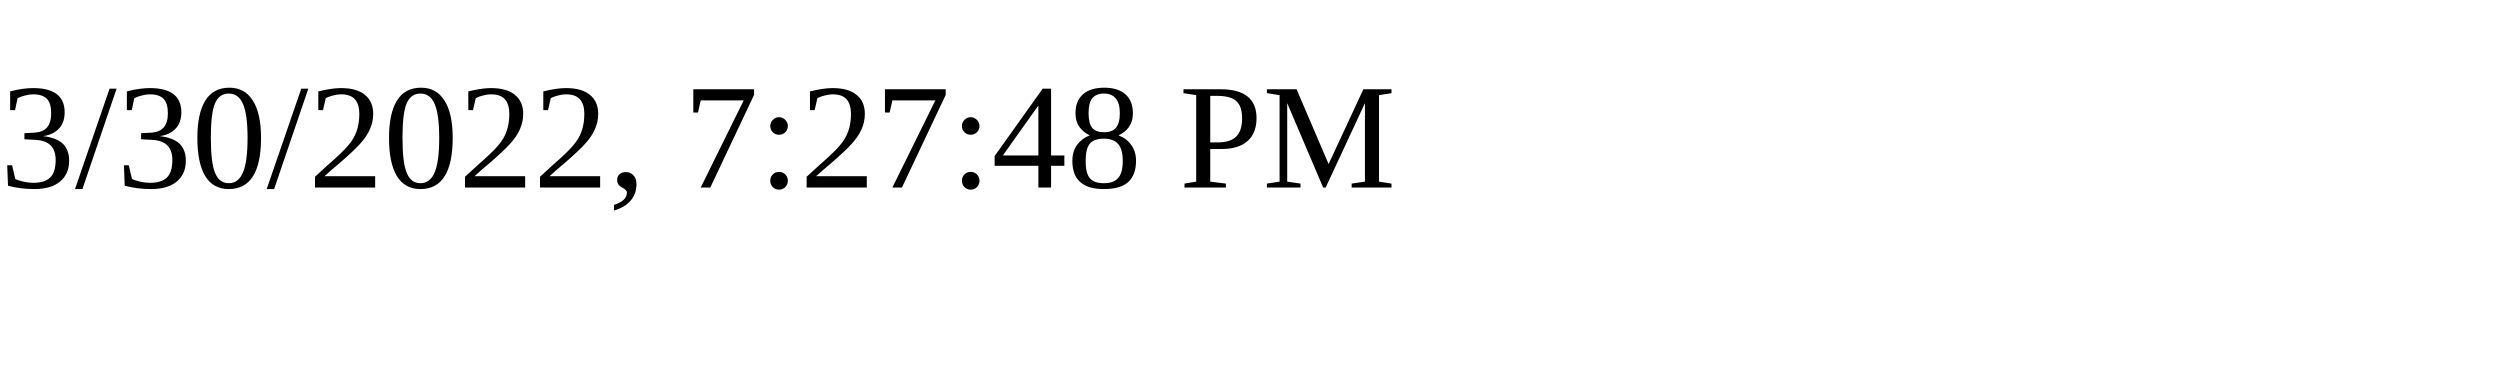
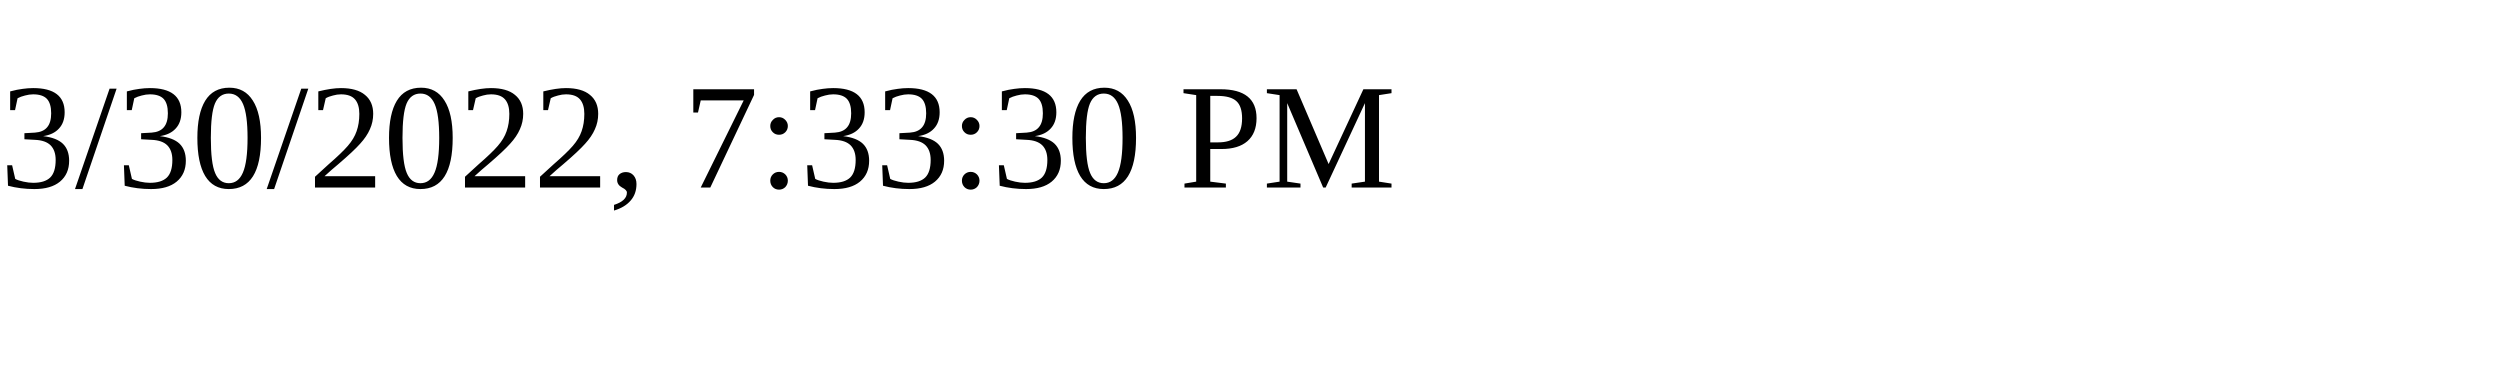
<svg xmlns="http://www.w3.org/2000/svg" height="30" width="200">
-   <text x="0" y="15">3/30/2022, 7:27:48 PM</text>
+   <text x="0" y="15">3/30/2022, 7:33:30 PM</text>
</svg>
